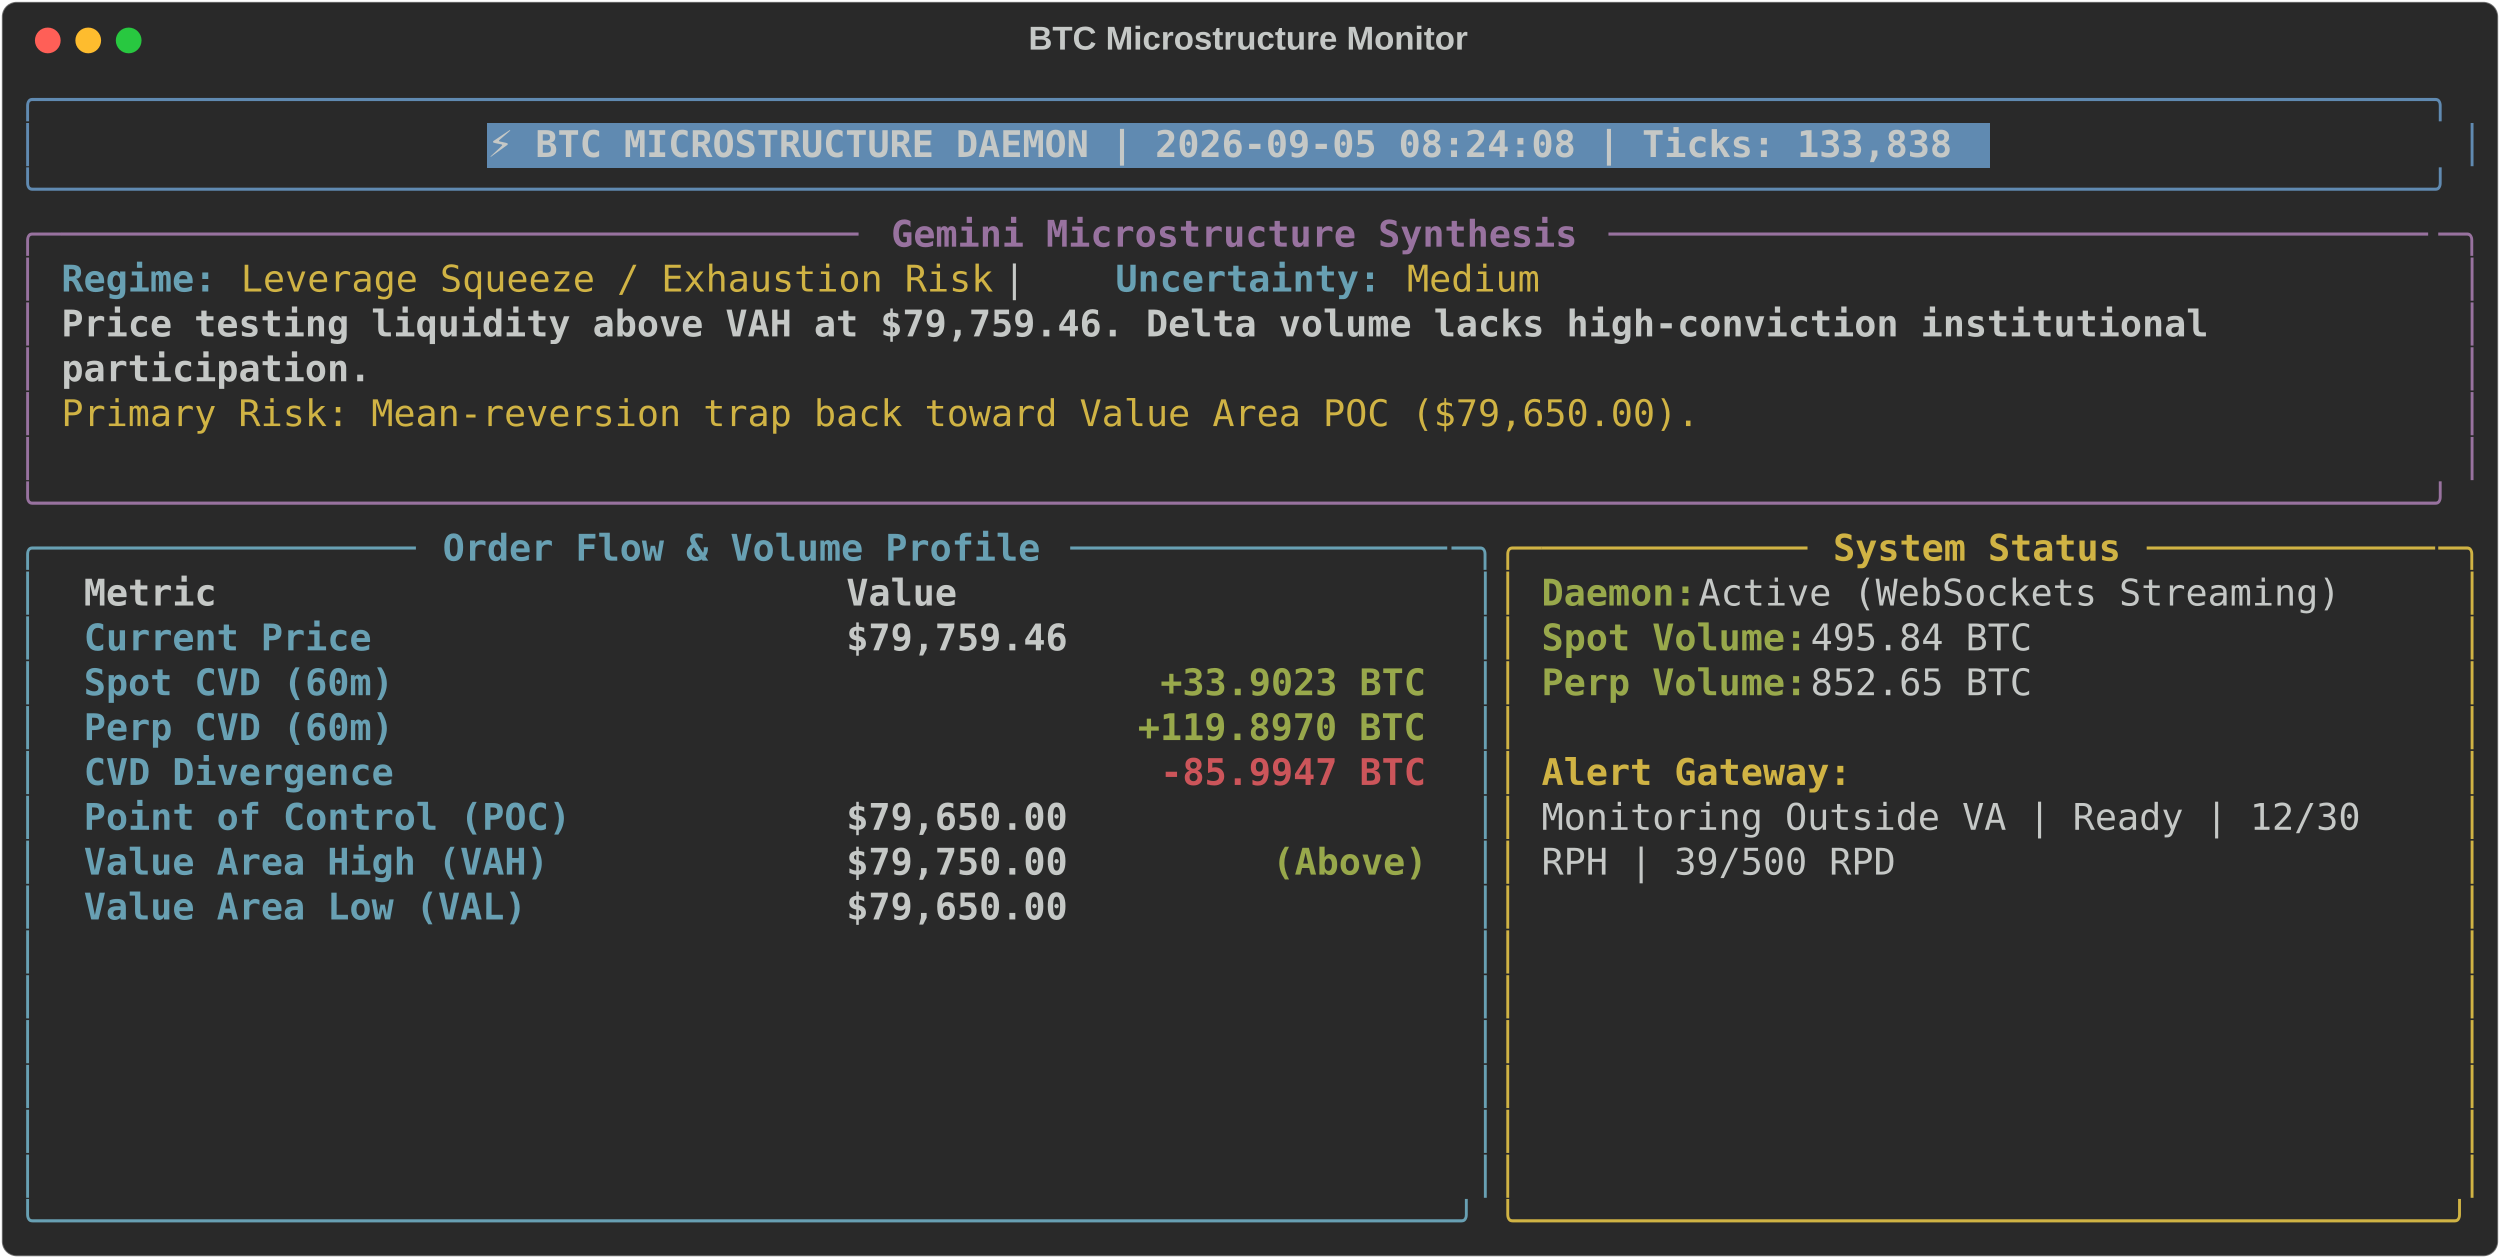
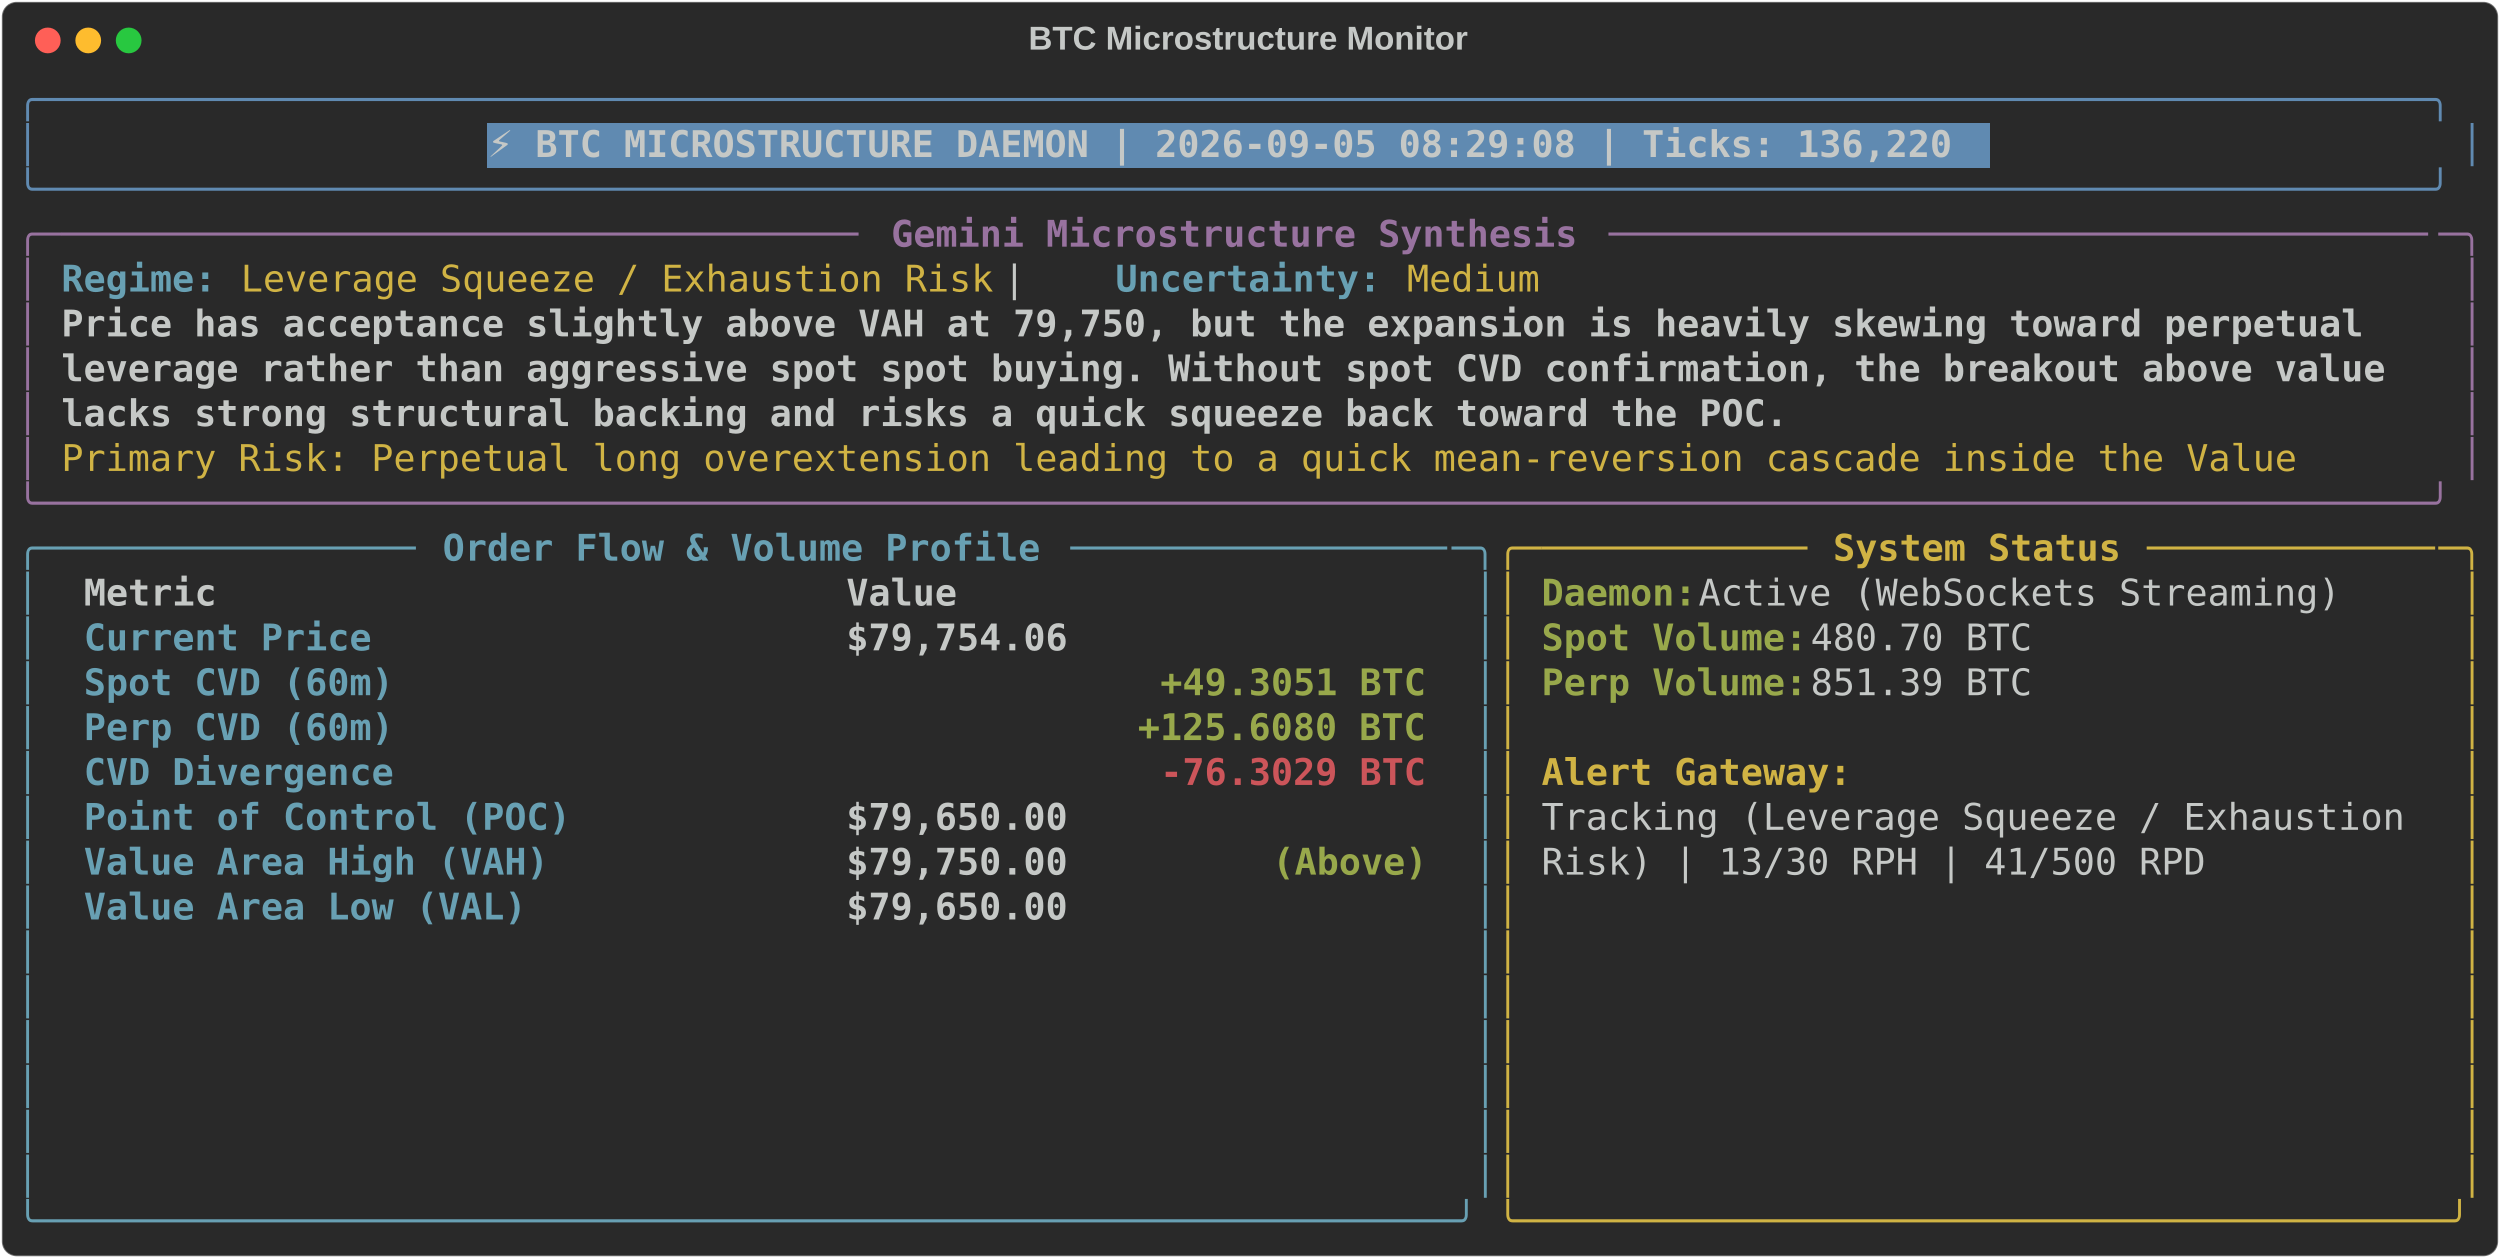
<svg xmlns="http://www.w3.org/2000/svg" class="rich-terminal" viewBox="0 0 1360 684.4">
  <style>

    @font-face {
        font-family: "Fira Code";
        src: local("FiraCode-Regular"),
                url("https://cdnjs.cloudflare.com/ajax/libs/firacode/6.2.0/woff2/FiraCode-Regular.woff2") format("woff2"),
                url("https://cdnjs.cloudflare.com/ajax/libs/firacode/6.2.0/woff/FiraCode-Regular.woff") format("woff");
        font-style: normal;
        font-weight: 400;
    }
    @font-face {
        font-family: "Fira Code";
        src: local("FiraCode-Bold"),
                url("https://cdnjs.cloudflare.com/ajax/libs/firacode/6.2.0/woff2/FiraCode-Bold.woff2") format("woff2"),
                url("https://cdnjs.cloudflare.com/ajax/libs/firacode/6.2.0/woff/FiraCode-Bold.woff") format("woff");
        font-style: bold;
        font-weight: 700;
    }

-     .terminal-914792132-matrix {
+     .terminal-3093882400-matrix {
        font-family: Fira Code, monospace;
        font-size: 20px;
        line-height: 24.4px;
        font-variant-east-asian: full-width;
    }

-     .terminal-914792132-title {
+     .terminal-3093882400-title {
        font-size: 18px;
        font-weight: bold;
        font-family: arial;
    }

-     .terminal-914792132-r1 { fill: #608ab1 }
- .terminal-914792132-r2 { fill: #c5c8c6 }
- .terminal-914792132-r3 { fill: #c5c8c6;font-weight: bold }
- .terminal-914792132-r4 { fill: #98729f }
- .terminal-914792132-r5 { fill: #98729f;font-weight: bold }
- .terminal-914792132-r6 { fill: #68a0b3;font-weight: bold }
- .terminal-914792132-r7 { fill: #d0b344 }
- .terminal-914792132-r8 { fill: #68a0b3 }
- .terminal-914792132-r9 { fill: #d0b344;font-weight: bold }
- .terminal-914792132-r10 { fill: #98a84b;font-weight: bold }
- .terminal-914792132-r11 { fill: #cc555a;font-weight: bold }
+     .terminal-3093882400-r1 { fill: #608ab1 }
+ .terminal-3093882400-r2 { fill: #c5c8c6 }
+ .terminal-3093882400-r3 { fill: #c5c8c6;font-weight: bold }
+ .terminal-3093882400-r4 { fill: #98729f }
+ .terminal-3093882400-r5 { fill: #98729f;font-weight: bold }
+ .terminal-3093882400-r6 { fill: #68a0b3;font-weight: bold }
+ .terminal-3093882400-r7 { fill: #d0b344 }
+ .terminal-3093882400-r8 { fill: #68a0b3 }
+ .terminal-3093882400-r9 { fill: #d0b344;font-weight: bold }
+ .terminal-3093882400-r10 { fill: #98a84b;font-weight: bold }
+ .terminal-3093882400-r11 { fill: #cc555a;font-weight: bold }
    </style>
  <defs>
-     <clipPath id="terminal-914792132-clip-terminal">
+     <clipPath id="terminal-3093882400-clip-terminal">
      <rect x="0" y="0" width="1341.0" height="633.4" />
    </clipPath>
-     <clipPath id="terminal-914792132-line-0">
+     <clipPath id="terminal-3093882400-line-0">
      <rect x="0" y="1.5" width="1342" height="24.65" />
    </clipPath>
-     <clipPath id="terminal-914792132-line-1">
+     <clipPath id="terminal-3093882400-line-1">
      <rect x="0" y="25.9" width="1342" height="24.65" />
    </clipPath>
-     <clipPath id="terminal-914792132-line-2">
+     <clipPath id="terminal-3093882400-line-2">
      <rect x="0" y="50.3" width="1342" height="24.65" />
    </clipPath>
-     <clipPath id="terminal-914792132-line-3">
+     <clipPath id="terminal-3093882400-line-3">
      <rect x="0" y="74.7" width="1342" height="24.65" />
    </clipPath>
-     <clipPath id="terminal-914792132-line-4">
+     <clipPath id="terminal-3093882400-line-4">
      <rect x="0" y="99.1" width="1342" height="24.65" />
    </clipPath>
-     <clipPath id="terminal-914792132-line-5">
+     <clipPath id="terminal-3093882400-line-5">
      <rect x="0" y="123.5" width="1342" height="24.65" />
    </clipPath>
-     <clipPath id="terminal-914792132-line-6">
+     <clipPath id="terminal-3093882400-line-6">
      <rect x="0" y="147.9" width="1342" height="24.65" />
    </clipPath>
-     <clipPath id="terminal-914792132-line-7">
+     <clipPath id="terminal-3093882400-line-7">
      <rect x="0" y="172.3" width="1342" height="24.65" />
    </clipPath>
-     <clipPath id="terminal-914792132-line-8">
+     <clipPath id="terminal-3093882400-line-8">
      <rect x="0" y="196.7" width="1342" height="24.65" />
    </clipPath>
-     <clipPath id="terminal-914792132-line-9">
+     <clipPath id="terminal-3093882400-line-9">
      <rect x="0" y="221.1" width="1342" height="24.65" />
    </clipPath>
-     <clipPath id="terminal-914792132-line-10">
+     <clipPath id="terminal-3093882400-line-10">
      <rect x="0" y="245.5" width="1342" height="24.65" />
    </clipPath>
-     <clipPath id="terminal-914792132-line-11">
+     <clipPath id="terminal-3093882400-line-11">
      <rect x="0" y="269.9" width="1342" height="24.65" />
    </clipPath>
-     <clipPath id="terminal-914792132-line-12">
+     <clipPath id="terminal-3093882400-line-12">
      <rect x="0" y="294.3" width="1342" height="24.65" />
    </clipPath>
-     <clipPath id="terminal-914792132-line-13">
+     <clipPath id="terminal-3093882400-line-13">
      <rect x="0" y="318.7" width="1342" height="24.65" />
    </clipPath>
-     <clipPath id="terminal-914792132-line-14">
+     <clipPath id="terminal-3093882400-line-14">
      <rect x="0" y="343.1" width="1342" height="24.65" />
    </clipPath>
-     <clipPath id="terminal-914792132-line-15">
+     <clipPath id="terminal-3093882400-line-15">
      <rect x="0" y="367.5" width="1342" height="24.65" />
    </clipPath>
-     <clipPath id="terminal-914792132-line-16">
+     <clipPath id="terminal-3093882400-line-16">
      <rect x="0" y="391.9" width="1342" height="24.65" />
    </clipPath>
-     <clipPath id="terminal-914792132-line-17">
+     <clipPath id="terminal-3093882400-line-17">
      <rect x="0" y="416.3" width="1342" height="24.65" />
    </clipPath>
-     <clipPath id="terminal-914792132-line-18">
+     <clipPath id="terminal-3093882400-line-18">
      <rect x="0" y="440.7" width="1342" height="24.65" />
    </clipPath>
-     <clipPath id="terminal-914792132-line-19">
+     <clipPath id="terminal-3093882400-line-19">
      <rect x="0" y="465.1" width="1342" height="24.65" />
    </clipPath>
-     <clipPath id="terminal-914792132-line-20">
+     <clipPath id="terminal-3093882400-line-20">
      <rect x="0" y="489.5" width="1342" height="24.65" />
    </clipPath>
-     <clipPath id="terminal-914792132-line-21">
+     <clipPath id="terminal-3093882400-line-21">
      <rect x="0" y="513.9" width="1342" height="24.65" />
    </clipPath>
-     <clipPath id="terminal-914792132-line-22">
+     <clipPath id="terminal-3093882400-line-22">
      <rect x="0" y="538.3" width="1342" height="24.65" />
    </clipPath>
-     <clipPath id="terminal-914792132-line-23">
+     <clipPath id="terminal-3093882400-line-23">
      <rect x="0" y="562.7" width="1342" height="24.65" />
    </clipPath>
-     <clipPath id="terminal-914792132-line-24">
+     <clipPath id="terminal-3093882400-line-24">
      <rect x="0" y="587.1" width="1342" height="24.65" />
    </clipPath>
  </defs>
  <rect fill="#292929" stroke="rgba(255,255,255,0.35)" stroke-width="1" x="1" y="1" width="1358" height="682.4" rx="8" />
-   <text class="terminal-914792132-title" fill="#c5c8c6" text-anchor="middle" x="679" y="27">BTC Microstructure Monitor</text>
+   <text class="terminal-3093882400-title" fill="#c5c8c6" text-anchor="middle" x="679" y="27">BTC Microstructure Monitor</text>
  <g transform="translate(26,22)">
    <circle cx="0" cy="0" r="7" fill="#ff5f57" />
    <circle cx="22" cy="0" r="7" fill="#febc2e" />
    <circle cx="44" cy="0" r="7" fill="#28c840" />
  </g>
-   <g transform="translate(9, 41)" clip-path="url(#terminal-914792132-clip-terminal)">
+   <g transform="translate(9, 41)" clip-path="url(#terminal-3093882400-clip-terminal)">
    <rect fill="#608ab1" x="256.2" y="25.9" width="817.4" height="24.65" shape-rendering="crispEdges" />
-     <g class="terminal-914792132-matrix">
-       <text class="terminal-914792132-r1" x="0" y="20" textLength="1342" clip-path="url(#terminal-914792132-line-0)">╭────────────────────────────────────────────────────────────────────────────────────────────────────────────╮</text>
-       <text class="terminal-914792132-r2" x="1342" y="20" textLength="12.2" clip-path="url(#terminal-914792132-line-0)">
- </text>
-       <text class="terminal-914792132-r1" x="0" y="44.4" textLength="12.2" clip-path="url(#terminal-914792132-line-1)">│</text>
-       <text class="terminal-914792132-r3" x="256.2" y="44.4" textLength="805.2" clip-path="url(#terminal-914792132-line-1)">⚡ BTC MICROSTRUCTURE DAEMON | 2026-09-05 08:24:08 | Ticks: 133,838</text>
-       <text class="terminal-914792132-r1" x="1329.8" y="44.4" textLength="12.2" clip-path="url(#terminal-914792132-line-1)">│</text>
-       <text class="terminal-914792132-r2" x="1342" y="44.4" textLength="12.2" clip-path="url(#terminal-914792132-line-1)">
- </text>
-       <text class="terminal-914792132-r1" x="0" y="68.8" textLength="1342" clip-path="url(#terminal-914792132-line-2)">╰────────────────────────────────────────────────────────────────────────────────────────────────────────────╯</text>
-       <text class="terminal-914792132-r2" x="1342" y="68.8" textLength="12.2" clip-path="url(#terminal-914792132-line-2)">
- </text>
-       <text class="terminal-914792132-r4" x="0" y="93.2" textLength="24.4" clip-path="url(#terminal-914792132-line-3)">╭─</text>
-       <text class="terminal-914792132-r4" x="24.4" y="93.2" textLength="439.2" clip-path="url(#terminal-914792132-line-3)">────────────────────────────────────</text>
-       <text class="terminal-914792132-r5" x="475.8" y="93.2" textLength="378.2" clip-path="url(#terminal-914792132-line-3)">Gemini Microstructure Synthesis</text>
-       <text class="terminal-914792132-r4" x="866.2" y="93.2" textLength="451.4" clip-path="url(#terminal-914792132-line-3)">─────────────────────────────────────</text>
-       <text class="terminal-914792132-r4" x="1317.6" y="93.2" textLength="24.4" clip-path="url(#terminal-914792132-line-3)">─╮</text>
-       <text class="terminal-914792132-r2" x="1342" y="93.2" textLength="12.2" clip-path="url(#terminal-914792132-line-3)">
- </text>
-       <text class="terminal-914792132-r4" x="0" y="117.6" textLength="12.2" clip-path="url(#terminal-914792132-line-4)">│</text>
-       <text class="terminal-914792132-r6" x="24.4" y="117.6" textLength="85.4" clip-path="url(#terminal-914792132-line-4)">Regime:</text>
-       <text class="terminal-914792132-r7" x="122" y="117.6" textLength="414.8" clip-path="url(#terminal-914792132-line-4)">Leverage Squeeze / Exhaustion Risk</text>
-       <text class="terminal-914792132-r2" x="536.8" y="117.6" textLength="61" clip-path="url(#terminal-914792132-line-4)">  |  </text>
-       <text class="terminal-914792132-r6" x="597.8" y="117.6" textLength="146.4" clip-path="url(#terminal-914792132-line-4)">Uncertainty:</text>
-       <text class="terminal-914792132-r7" x="756.4" y="117.6" textLength="73.2" clip-path="url(#terminal-914792132-line-4)">Medium</text>
-       <text class="terminal-914792132-r4" x="1329.8" y="117.6" textLength="12.2" clip-path="url(#terminal-914792132-line-4)">│</text>
-       <text class="terminal-914792132-r2" x="1342" y="117.6" textLength="12.2" clip-path="url(#terminal-914792132-line-4)">
- </text>
-       <text class="terminal-914792132-r4" x="0" y="142" textLength="12.2" clip-path="url(#terminal-914792132-line-5)">│</text>
-       <text class="terminal-914792132-r3" x="24.4" y="142" textLength="1195.6" clip-path="url(#terminal-914792132-line-5)">Price testing liquidity above VAH at $79,759.46. Delta volume lacks high-conviction institutional </text>
-       <text class="terminal-914792132-r4" x="1329.8" y="142" textLength="12.2" clip-path="url(#terminal-914792132-line-5)">│</text>
-       <text class="terminal-914792132-r2" x="1342" y="142" textLength="12.2" clip-path="url(#terminal-914792132-line-5)">
- </text>
-       <text class="terminal-914792132-r4" x="0" y="166.4" textLength="12.2" clip-path="url(#terminal-914792132-line-6)">│</text>
-       <text class="terminal-914792132-r3" x="24.4" y="166.4" textLength="170.8" clip-path="url(#terminal-914792132-line-6)">participation.</text>
-       <text class="terminal-914792132-r4" x="1329.8" y="166.4" textLength="12.2" clip-path="url(#terminal-914792132-line-6)">│</text>
-       <text class="terminal-914792132-r2" x="1342" y="166.4" textLength="12.2" clip-path="url(#terminal-914792132-line-6)">
- </text>
-       <text class="terminal-914792132-r4" x="0" y="190.8" textLength="12.2" clip-path="url(#terminal-914792132-line-7)">│</text>
-       <text class="terminal-914792132-r7" x="24.4" y="190.8" textLength="902.8" clip-path="url(#terminal-914792132-line-7)">Primary Risk: Mean-reversion trap back toward Value Area POC ($79,650.00).</text>
-       <text class="terminal-914792132-r4" x="1329.8" y="190.8" textLength="12.2" clip-path="url(#terminal-914792132-line-7)">│</text>
-       <text class="terminal-914792132-r2" x="1342" y="190.8" textLength="12.2" clip-path="url(#terminal-914792132-line-7)">
- </text>
-       <text class="terminal-914792132-r4" x="0" y="215.2" textLength="12.2" clip-path="url(#terminal-914792132-line-8)">│</text>
-       <text class="terminal-914792132-r4" x="1329.8" y="215.2" textLength="12.2" clip-path="url(#terminal-914792132-line-8)">│</text>
-       <text class="terminal-914792132-r2" x="1342" y="215.2" textLength="12.2" clip-path="url(#terminal-914792132-line-8)">
- </text>
-       <text class="terminal-914792132-r4" x="0" y="239.6" textLength="1342" clip-path="url(#terminal-914792132-line-9)">╰────────────────────────────────────────────────────────────────────────────────────────────────────────────╯</text>
-       <text class="terminal-914792132-r2" x="1342" y="239.6" textLength="12.2" clip-path="url(#terminal-914792132-line-9)">
- </text>
-       <text class="terminal-914792132-r8" x="0" y="264" textLength="24.4" clip-path="url(#terminal-914792132-line-10)">╭─</text>
-       <text class="terminal-914792132-r8" x="24.4" y="264" textLength="195.2" clip-path="url(#terminal-914792132-line-10)">────────────────</text>
-       <text class="terminal-914792132-r6" x="231.8" y="264" textLength="329.4" clip-path="url(#terminal-914792132-line-10)">Order Flow &amp; Volume Profile</text>
-       <text class="terminal-914792132-r8" x="573.4" y="264" textLength="207.4" clip-path="url(#terminal-914792132-line-10)">─────────────────</text>
-       <text class="terminal-914792132-r8" x="780.8" y="264" textLength="24.4" clip-path="url(#terminal-914792132-line-10)">─╮</text>
-       <text class="terminal-914792132-r7" x="805.2" y="264" textLength="24.4" clip-path="url(#terminal-914792132-line-10)">╭─</text>
-       <text class="terminal-914792132-r7" x="829.6" y="264" textLength="146.4" clip-path="url(#terminal-914792132-line-10)">────────────</text>
-       <text class="terminal-914792132-r9" x="988.2" y="264" textLength="158.6" clip-path="url(#terminal-914792132-line-10)">System Status</text>
-       <text class="terminal-914792132-r7" x="1159" y="264" textLength="158.6" clip-path="url(#terminal-914792132-line-10)">─────────────</text>
-       <text class="terminal-914792132-r7" x="1317.6" y="264" textLength="24.4" clip-path="url(#terminal-914792132-line-10)">─╮</text>
-       <text class="terminal-914792132-r2" x="1342" y="264" textLength="12.2" clip-path="url(#terminal-914792132-line-10)">
- </text>
-       <text class="terminal-914792132-r8" x="0" y="288.4" textLength="12.2" clip-path="url(#terminal-914792132-line-11)">│</text>
-       <text class="terminal-914792132-r3" x="36.6" y="288.4" textLength="390.4" clip-path="url(#terminal-914792132-line-11)">Metric                          </text>
-       <text class="terminal-914792132-r3" x="451.4" y="288.4" textLength="317.2" clip-path="url(#terminal-914792132-line-11)">                     Value</text>
-       <text class="terminal-914792132-r8" x="793" y="288.4" textLength="12.2" clip-path="url(#terminal-914792132-line-11)">│</text>
-       <text class="terminal-914792132-r7" x="805.2" y="288.4" textLength="12.2" clip-path="url(#terminal-914792132-line-11)">│</text>
-       <text class="terminal-914792132-r10" x="829.6" y="288.4" textLength="85.4" clip-path="url(#terminal-914792132-line-11)">Daemon:</text>
-       <text class="terminal-914792132-r2" x="915" y="288.4" textLength="366" clip-path="url(#terminal-914792132-line-11)"> Active (WebSockets Streaming)</text>
-       <text class="terminal-914792132-r7" x="1329.8" y="288.4" textLength="12.2" clip-path="url(#terminal-914792132-line-11)">│</text>
-       <text class="terminal-914792132-r2" x="1342" y="288.4" textLength="12.2" clip-path="url(#terminal-914792132-line-11)">
- </text>
-       <text class="terminal-914792132-r8" x="0" y="312.8" textLength="12.2" clip-path="url(#terminal-914792132-line-12)">│</text>
-       <text class="terminal-914792132-r6" x="36.6" y="312.8" textLength="390.4" clip-path="url(#terminal-914792132-line-12)">Current Price                   </text>
-       <text class="terminal-914792132-r3" x="451.4" y="312.8" textLength="317.2" clip-path="url(#terminal-914792132-line-12)">                $79,759.46</text>
-       <text class="terminal-914792132-r8" x="793" y="312.8" textLength="12.2" clip-path="url(#terminal-914792132-line-12)">│</text>
-       <text class="terminal-914792132-r7" x="805.2" y="312.8" textLength="12.2" clip-path="url(#terminal-914792132-line-12)">│</text>
-       <text class="terminal-914792132-r10" x="829.6" y="312.8" textLength="146.4" clip-path="url(#terminal-914792132-line-12)">Spot Volume:</text>
-       <text class="terminal-914792132-r2" x="976" y="312.8" textLength="134.2" clip-path="url(#terminal-914792132-line-12)"> 495.84 BTC</text>
-       <text class="terminal-914792132-r7" x="1329.8" y="312.8" textLength="12.2" clip-path="url(#terminal-914792132-line-12)">│</text>
-       <text class="terminal-914792132-r2" x="1342" y="312.8" textLength="12.2" clip-path="url(#terminal-914792132-line-12)">
- </text>
-       <text class="terminal-914792132-r8" x="0" y="337.2" textLength="12.2" clip-path="url(#terminal-914792132-line-13)">│</text>
-       <text class="terminal-914792132-r6" x="36.6" y="337.2" textLength="390.4" clip-path="url(#terminal-914792132-line-13)">Spot CVD (60m)                  </text>
-       <text class="terminal-914792132-r10" x="622.2" y="337.2" textLength="146.4" clip-path="url(#terminal-914792132-line-13)">+33.9023 BTC</text>
-       <text class="terminal-914792132-r8" x="793" y="337.2" textLength="12.2" clip-path="url(#terminal-914792132-line-13)">│</text>
-       <text class="terminal-914792132-r7" x="805.2" y="337.2" textLength="12.2" clip-path="url(#terminal-914792132-line-13)">│</text>
-       <text class="terminal-914792132-r10" x="829.6" y="337.2" textLength="146.4" clip-path="url(#terminal-914792132-line-13)">Perp Volume:</text>
-       <text class="terminal-914792132-r2" x="976" y="337.2" textLength="134.2" clip-path="url(#terminal-914792132-line-13)"> 852.65 BTC</text>
-       <text class="terminal-914792132-r7" x="1329.8" y="337.2" textLength="12.2" clip-path="url(#terminal-914792132-line-13)">│</text>
-       <text class="terminal-914792132-r2" x="1342" y="337.2" textLength="12.2" clip-path="url(#terminal-914792132-line-13)">
- </text>
-       <text class="terminal-914792132-r8" x="0" y="361.6" textLength="12.2" clip-path="url(#terminal-914792132-line-14)">│</text>
-       <text class="terminal-914792132-r6" x="36.6" y="361.6" textLength="390.4" clip-path="url(#terminal-914792132-line-14)">Perp CVD (60m)                  </text>
-       <text class="terminal-914792132-r10" x="610" y="361.6" textLength="158.6" clip-path="url(#terminal-914792132-line-14)">+119.8970 BTC</text>
-       <text class="terminal-914792132-r8" x="793" y="361.6" textLength="12.2" clip-path="url(#terminal-914792132-line-14)">│</text>
-       <text class="terminal-914792132-r7" x="805.2" y="361.6" textLength="12.2" clip-path="url(#terminal-914792132-line-14)">│</text>
-       <text class="terminal-914792132-r7" x="1329.8" y="361.6" textLength="12.2" clip-path="url(#terminal-914792132-line-14)">│</text>
-       <text class="terminal-914792132-r2" x="1342" y="361.6" textLength="12.2" clip-path="url(#terminal-914792132-line-14)">
- </text>
-       <text class="terminal-914792132-r8" x="0" y="386" textLength="12.2" clip-path="url(#terminal-914792132-line-15)">│</text>
-       <text class="terminal-914792132-r6" x="36.6" y="386" textLength="390.4" clip-path="url(#terminal-914792132-line-15)">CVD Divergence                  </text>
-       <text class="terminal-914792132-r11" x="622.2" y="386" textLength="146.4" clip-path="url(#terminal-914792132-line-15)">-85.9947 BTC</text>
-       <text class="terminal-914792132-r8" x="793" y="386" textLength="12.2" clip-path="url(#terminal-914792132-line-15)">│</text>
-       <text class="terminal-914792132-r7" x="805.2" y="386" textLength="12.2" clip-path="url(#terminal-914792132-line-15)">│</text>
-       <text class="terminal-914792132-r9" x="829.6" y="386" textLength="170.8" clip-path="url(#terminal-914792132-line-15)">Alert Gateway:</text>
-       <text class="terminal-914792132-r7" x="1329.8" y="386" textLength="12.2" clip-path="url(#terminal-914792132-line-15)">│</text>
-       <text class="terminal-914792132-r2" x="1342" y="386" textLength="12.2" clip-path="url(#terminal-914792132-line-15)">
- </text>
-       <text class="terminal-914792132-r8" x="0" y="410.4" textLength="12.2" clip-path="url(#terminal-914792132-line-16)">│</text>
-       <text class="terminal-914792132-r6" x="36.6" y="410.4" textLength="390.4" clip-path="url(#terminal-914792132-line-16)">Point of Control (POC)          </text>
-       <text class="terminal-914792132-r3" x="451.4" y="410.4" textLength="317.2" clip-path="url(#terminal-914792132-line-16)">                $79,650.00</text>
-       <text class="terminal-914792132-r8" x="793" y="410.4" textLength="12.2" clip-path="url(#terminal-914792132-line-16)">│</text>
-       <text class="terminal-914792132-r7" x="805.2" y="410.4" textLength="12.2" clip-path="url(#terminal-914792132-line-16)">│</text>
-       <text class="terminal-914792132-r2" x="829.6" y="410.4" textLength="463.6" clip-path="url(#terminal-914792132-line-16)">Monitoring Outside VA | Ready | 12/30 </text>
-       <text class="terminal-914792132-r7" x="1329.8" y="410.4" textLength="12.2" clip-path="url(#terminal-914792132-line-16)">│</text>
-       <text class="terminal-914792132-r2" x="1342" y="410.4" textLength="12.2" clip-path="url(#terminal-914792132-line-16)">
- </text>
-       <text class="terminal-914792132-r8" x="0" y="434.8" textLength="12.2" clip-path="url(#terminal-914792132-line-17)">│</text>
-       <text class="terminal-914792132-r6" x="36.6" y="434.8" textLength="390.4" clip-path="url(#terminal-914792132-line-17)">Value Area High (VAH)           </text>
-       <text class="terminal-914792132-r3" x="451.4" y="434.8" textLength="231.8" clip-path="url(#terminal-914792132-line-17)">        $79,750.00 </text>
-       <text class="terminal-914792132-r10" x="683.2" y="434.8" textLength="85.4" clip-path="url(#terminal-914792132-line-17)">(Above)</text>
-       <text class="terminal-914792132-r8" x="793" y="434.8" textLength="12.2" clip-path="url(#terminal-914792132-line-17)">│</text>
-       <text class="terminal-914792132-r7" x="805.2" y="434.8" textLength="12.2" clip-path="url(#terminal-914792132-line-17)">│</text>
-       <text class="terminal-914792132-r2" x="829.6" y="434.8" textLength="195.2" clip-path="url(#terminal-914792132-line-17)">RPH | 39/500 RPD</text>
-       <text class="terminal-914792132-r7" x="1329.8" y="434.8" textLength="12.2" clip-path="url(#terminal-914792132-line-17)">│</text>
-       <text class="terminal-914792132-r2" x="1342" y="434.8" textLength="12.2" clip-path="url(#terminal-914792132-line-17)">
- </text>
-       <text class="terminal-914792132-r8" x="0" y="459.2" textLength="12.2" clip-path="url(#terminal-914792132-line-18)">│</text>
-       <text class="terminal-914792132-r6" x="36.6" y="459.2" textLength="390.4" clip-path="url(#terminal-914792132-line-18)">Value Area Low (VAL)            </text>
-       <text class="terminal-914792132-r3" x="451.4" y="459.2" textLength="317.2" clip-path="url(#terminal-914792132-line-18)">                $79,650.00</text>
-       <text class="terminal-914792132-r8" x="793" y="459.2" textLength="12.2" clip-path="url(#terminal-914792132-line-18)">│</text>
-       <text class="terminal-914792132-r7" x="805.2" y="459.2" textLength="12.2" clip-path="url(#terminal-914792132-line-18)">│</text>
-       <text class="terminal-914792132-r7" x="1329.8" y="459.2" textLength="12.2" clip-path="url(#terminal-914792132-line-18)">│</text>
-       <text class="terminal-914792132-r2" x="1342" y="459.2" textLength="12.2" clip-path="url(#terminal-914792132-line-18)">
- </text>
-       <text class="terminal-914792132-r8" x="0" y="483.6" textLength="12.2" clip-path="url(#terminal-914792132-line-19)">│</text>
-       <text class="terminal-914792132-r8" x="793" y="483.6" textLength="12.2" clip-path="url(#terminal-914792132-line-19)">│</text>
-       <text class="terminal-914792132-r7" x="805.2" y="483.6" textLength="12.2" clip-path="url(#terminal-914792132-line-19)">│</text>
-       <text class="terminal-914792132-r7" x="1329.8" y="483.6" textLength="12.2" clip-path="url(#terminal-914792132-line-19)">│</text>
-       <text class="terminal-914792132-r2" x="1342" y="483.6" textLength="12.2" clip-path="url(#terminal-914792132-line-19)">
- </text>
-       <text class="terminal-914792132-r8" x="0" y="508" textLength="12.2" clip-path="url(#terminal-914792132-line-20)">│</text>
-       <text class="terminal-914792132-r8" x="793" y="508" textLength="12.2" clip-path="url(#terminal-914792132-line-20)">│</text>
-       <text class="terminal-914792132-r7" x="805.2" y="508" textLength="12.2" clip-path="url(#terminal-914792132-line-20)">│</text>
-       <text class="terminal-914792132-r7" x="1329.8" y="508" textLength="12.2" clip-path="url(#terminal-914792132-line-20)">│</text>
-       <text class="terminal-914792132-r2" x="1342" y="508" textLength="12.2" clip-path="url(#terminal-914792132-line-20)">
- </text>
-       <text class="terminal-914792132-r8" x="0" y="532.4" textLength="12.2" clip-path="url(#terminal-914792132-line-21)">│</text>
-       <text class="terminal-914792132-r8" x="793" y="532.4" textLength="12.2" clip-path="url(#terminal-914792132-line-21)">│</text>
-       <text class="terminal-914792132-r7" x="805.2" y="532.4" textLength="12.2" clip-path="url(#terminal-914792132-line-21)">│</text>
-       <text class="terminal-914792132-r7" x="1329.8" y="532.4" textLength="12.2" clip-path="url(#terminal-914792132-line-21)">│</text>
-       <text class="terminal-914792132-r2" x="1342" y="532.4" textLength="12.2" clip-path="url(#terminal-914792132-line-21)">
- </text>
-       <text class="terminal-914792132-r8" x="0" y="556.8" textLength="12.2" clip-path="url(#terminal-914792132-line-22)">│</text>
-       <text class="terminal-914792132-r8" x="793" y="556.8" textLength="12.2" clip-path="url(#terminal-914792132-line-22)">│</text>
-       <text class="terminal-914792132-r7" x="805.2" y="556.8" textLength="12.2" clip-path="url(#terminal-914792132-line-22)">│</text>
-       <text class="terminal-914792132-r7" x="1329.8" y="556.8" textLength="12.2" clip-path="url(#terminal-914792132-line-22)">│</text>
-       <text class="terminal-914792132-r2" x="1342" y="556.8" textLength="12.2" clip-path="url(#terminal-914792132-line-22)">
- </text>
-       <text class="terminal-914792132-r8" x="0" y="581.2" textLength="12.2" clip-path="url(#terminal-914792132-line-23)">│</text>
-       <text class="terminal-914792132-r8" x="793" y="581.2" textLength="12.2" clip-path="url(#terminal-914792132-line-23)">│</text>
-       <text class="terminal-914792132-r7" x="805.2" y="581.2" textLength="12.2" clip-path="url(#terminal-914792132-line-23)">│</text>
-       <text class="terminal-914792132-r7" x="1329.8" y="581.2" textLength="12.2" clip-path="url(#terminal-914792132-line-23)">│</text>
-       <text class="terminal-914792132-r2" x="1342" y="581.2" textLength="12.2" clip-path="url(#terminal-914792132-line-23)">
- </text>
-       <text class="terminal-914792132-r8" x="0" y="605.6" textLength="12.2" clip-path="url(#terminal-914792132-line-24)">│</text>
-       <text class="terminal-914792132-r8" x="793" y="605.6" textLength="12.2" clip-path="url(#terminal-914792132-line-24)">│</text>
-       <text class="terminal-914792132-r7" x="805.2" y="605.6" textLength="12.2" clip-path="url(#terminal-914792132-line-24)">│</text>
-       <text class="terminal-914792132-r7" x="1329.8" y="605.6" textLength="12.2" clip-path="url(#terminal-914792132-line-24)">│</text>
-       <text class="terminal-914792132-r2" x="1342" y="605.6" textLength="12.2" clip-path="url(#terminal-914792132-line-24)">
- </text>
-       <text class="terminal-914792132-r8" x="0" y="630" textLength="805.2" clip-path="url(#terminal-914792132-line-25)">╰────────────────────────────────────────────────────────────────╯</text>
-       <text class="terminal-914792132-r7" x="805.2" y="630" textLength="536.8" clip-path="url(#terminal-914792132-line-25)">╰──────────────────────────────────────────╯</text>
-       <text class="terminal-914792132-r2" x="1342" y="630" textLength="12.2" clip-path="url(#terminal-914792132-line-25)">
+     <g class="terminal-3093882400-matrix">
+       <text class="terminal-3093882400-r1" x="0" y="20" textLength="1342" clip-path="url(#terminal-3093882400-line-0)">╭────────────────────────────────────────────────────────────────────────────────────────────────────────────╮</text>
+       <text class="terminal-3093882400-r2" x="1342" y="20" textLength="12.2" clip-path="url(#terminal-3093882400-line-0)">
+ </text>
+       <text class="terminal-3093882400-r1" x="0" y="44.4" textLength="12.2" clip-path="url(#terminal-3093882400-line-1)">│</text>
+       <text class="terminal-3093882400-r3" x="256.2" y="44.4" textLength="805.2" clip-path="url(#terminal-3093882400-line-1)">⚡ BTC MICROSTRUCTURE DAEMON | 2026-09-05 08:29:08 | Ticks: 136,220</text>
+       <text class="terminal-3093882400-r1" x="1329.8" y="44.4" textLength="12.2" clip-path="url(#terminal-3093882400-line-1)">│</text>
+       <text class="terminal-3093882400-r2" x="1342" y="44.4" textLength="12.2" clip-path="url(#terminal-3093882400-line-1)">
+ </text>
+       <text class="terminal-3093882400-r1" x="0" y="68.8" textLength="1342" clip-path="url(#terminal-3093882400-line-2)">╰────────────────────────────────────────────────────────────────────────────────────────────────────────────╯</text>
+       <text class="terminal-3093882400-r2" x="1342" y="68.8" textLength="12.2" clip-path="url(#terminal-3093882400-line-2)">
+ </text>
+       <text class="terminal-3093882400-r4" x="0" y="93.2" textLength="24.4" clip-path="url(#terminal-3093882400-line-3)">╭─</text>
+       <text class="terminal-3093882400-r4" x="24.4" y="93.2" textLength="439.2" clip-path="url(#terminal-3093882400-line-3)">────────────────────────────────────</text>
+       <text class="terminal-3093882400-r5" x="475.8" y="93.2" textLength="378.2" clip-path="url(#terminal-3093882400-line-3)">Gemini Microstructure Synthesis</text>
+       <text class="terminal-3093882400-r4" x="866.2" y="93.2" textLength="451.4" clip-path="url(#terminal-3093882400-line-3)">─────────────────────────────────────</text>
+       <text class="terminal-3093882400-r4" x="1317.6" y="93.2" textLength="24.4" clip-path="url(#terminal-3093882400-line-3)">─╮</text>
+       <text class="terminal-3093882400-r2" x="1342" y="93.2" textLength="12.2" clip-path="url(#terminal-3093882400-line-3)">
+ </text>
+       <text class="terminal-3093882400-r4" x="0" y="117.6" textLength="12.2" clip-path="url(#terminal-3093882400-line-4)">│</text>
+       <text class="terminal-3093882400-r6" x="24.4" y="117.6" textLength="85.4" clip-path="url(#terminal-3093882400-line-4)">Regime:</text>
+       <text class="terminal-3093882400-r7" x="122" y="117.6" textLength="414.8" clip-path="url(#terminal-3093882400-line-4)">Leverage Squeeze / Exhaustion Risk</text>
+       <text class="terminal-3093882400-r2" x="536.8" y="117.6" textLength="61" clip-path="url(#terminal-3093882400-line-4)">  |  </text>
+       <text class="terminal-3093882400-r6" x="597.8" y="117.6" textLength="146.4" clip-path="url(#terminal-3093882400-line-4)">Uncertainty:</text>
+       <text class="terminal-3093882400-r7" x="756.4" y="117.6" textLength="73.2" clip-path="url(#terminal-3093882400-line-4)">Medium</text>
+       <text class="terminal-3093882400-r4" x="1329.8" y="117.6" textLength="12.2" clip-path="url(#terminal-3093882400-line-4)">│</text>
+       <text class="terminal-3093882400-r2" x="1342" y="117.6" textLength="12.2" clip-path="url(#terminal-3093882400-line-4)">
+ </text>
+       <text class="terminal-3093882400-r4" x="0" y="142" textLength="12.2" clip-path="url(#terminal-3093882400-line-5)">│</text>
+       <text class="terminal-3093882400-r3" x="24.4" y="142" textLength="1281" clip-path="url(#terminal-3093882400-line-5)">Price has acceptance slightly above VAH at 79,750, but the expansion is heavily skewing toward perpetual </text>
+       <text class="terminal-3093882400-r4" x="1329.8" y="142" textLength="12.2" clip-path="url(#terminal-3093882400-line-5)">│</text>
+       <text class="terminal-3093882400-r2" x="1342" y="142" textLength="12.2" clip-path="url(#terminal-3093882400-line-5)">
+ </text>
+       <text class="terminal-3093882400-r4" x="0" y="166.4" textLength="12.2" clip-path="url(#terminal-3093882400-line-6)">│</text>
+       <text class="terminal-3093882400-r3" x="24.4" y="166.4" textLength="1293.2" clip-path="url(#terminal-3093882400-line-6)">leverage rather than aggressive spot spot buying. Without spot CVD confirmation, the breakout above value </text>
+       <text class="terminal-3093882400-r4" x="1329.8" y="166.4" textLength="12.2" clip-path="url(#terminal-3093882400-line-6)">│</text>
+       <text class="terminal-3093882400-r2" x="1342" y="166.4" textLength="12.2" clip-path="url(#terminal-3093882400-line-6)">
+ </text>
+       <text class="terminal-3093882400-r4" x="0" y="190.8" textLength="12.2" clip-path="url(#terminal-3093882400-line-7)">│</text>
+       <text class="terminal-3093882400-r3" x="24.4" y="190.8" textLength="951.6" clip-path="url(#terminal-3093882400-line-7)">lacks strong structural backing and risks a quick squeeze back toward the POC.</text>
+       <text class="terminal-3093882400-r4" x="1329.8" y="190.8" textLength="12.2" clip-path="url(#terminal-3093882400-line-7)">│</text>
+       <text class="terminal-3093882400-r2" x="1342" y="190.8" textLength="12.2" clip-path="url(#terminal-3093882400-line-7)">
+ </text>
+       <text class="terminal-3093882400-r4" x="0" y="215.2" textLength="12.2" clip-path="url(#terminal-3093882400-line-8)">│</text>
+       <text class="terminal-3093882400-r7" x="24.4" y="215.2" textLength="1244.4" clip-path="url(#terminal-3093882400-line-8)">Primary Risk: Perpetual long overextension leading to a quick mean-reversion cascade inside the Value </text>
+       <text class="terminal-3093882400-r4" x="1329.8" y="215.2" textLength="12.2" clip-path="url(#terminal-3093882400-line-8)">│</text>
+       <text class="terminal-3093882400-r2" x="1342" y="215.2" textLength="12.2" clip-path="url(#terminal-3093882400-line-8)">
+ </text>
+       <text class="terminal-3093882400-r4" x="0" y="239.6" textLength="1342" clip-path="url(#terminal-3093882400-line-9)">╰────────────────────────────────────────────────────────────────────────────────────────────────────────────╯</text>
+       <text class="terminal-3093882400-r2" x="1342" y="239.6" textLength="12.2" clip-path="url(#terminal-3093882400-line-9)">
+ </text>
+       <text class="terminal-3093882400-r8" x="0" y="264" textLength="24.4" clip-path="url(#terminal-3093882400-line-10)">╭─</text>
+       <text class="terminal-3093882400-r8" x="24.4" y="264" textLength="195.2" clip-path="url(#terminal-3093882400-line-10)">────────────────</text>
+       <text class="terminal-3093882400-r6" x="231.8" y="264" textLength="329.4" clip-path="url(#terminal-3093882400-line-10)">Order Flow &amp; Volume Profile</text>
+       <text class="terminal-3093882400-r8" x="573.4" y="264" textLength="207.4" clip-path="url(#terminal-3093882400-line-10)">─────────────────</text>
+       <text class="terminal-3093882400-r8" x="780.8" y="264" textLength="24.4" clip-path="url(#terminal-3093882400-line-10)">─╮</text>
+       <text class="terminal-3093882400-r7" x="805.2" y="264" textLength="24.4" clip-path="url(#terminal-3093882400-line-10)">╭─</text>
+       <text class="terminal-3093882400-r7" x="829.6" y="264" textLength="146.4" clip-path="url(#terminal-3093882400-line-10)">────────────</text>
+       <text class="terminal-3093882400-r9" x="988.2" y="264" textLength="158.6" clip-path="url(#terminal-3093882400-line-10)">System Status</text>
+       <text class="terminal-3093882400-r7" x="1159" y="264" textLength="158.6" clip-path="url(#terminal-3093882400-line-10)">─────────────</text>
+       <text class="terminal-3093882400-r7" x="1317.6" y="264" textLength="24.4" clip-path="url(#terminal-3093882400-line-10)">─╮</text>
+       <text class="terminal-3093882400-r2" x="1342" y="264" textLength="12.2" clip-path="url(#terminal-3093882400-line-10)">
+ </text>
+       <text class="terminal-3093882400-r8" x="0" y="288.4" textLength="12.2" clip-path="url(#terminal-3093882400-line-11)">│</text>
+       <text class="terminal-3093882400-r3" x="36.6" y="288.4" textLength="390.4" clip-path="url(#terminal-3093882400-line-11)">Metric                          </text>
+       <text class="terminal-3093882400-r3" x="451.4" y="288.4" textLength="317.2" clip-path="url(#terminal-3093882400-line-11)">                     Value</text>
+       <text class="terminal-3093882400-r8" x="793" y="288.4" textLength="12.2" clip-path="url(#terminal-3093882400-line-11)">│</text>
+       <text class="terminal-3093882400-r7" x="805.2" y="288.4" textLength="12.2" clip-path="url(#terminal-3093882400-line-11)">│</text>
+       <text class="terminal-3093882400-r10" x="829.6" y="288.4" textLength="85.4" clip-path="url(#terminal-3093882400-line-11)">Daemon:</text>
+       <text class="terminal-3093882400-r2" x="915" y="288.4" textLength="366" clip-path="url(#terminal-3093882400-line-11)"> Active (WebSockets Streaming)</text>
+       <text class="terminal-3093882400-r7" x="1329.8" y="288.4" textLength="12.2" clip-path="url(#terminal-3093882400-line-11)">│</text>
+       <text class="terminal-3093882400-r2" x="1342" y="288.4" textLength="12.2" clip-path="url(#terminal-3093882400-line-11)">
+ </text>
+       <text class="terminal-3093882400-r8" x="0" y="312.8" textLength="12.2" clip-path="url(#terminal-3093882400-line-12)">│</text>
+       <text class="terminal-3093882400-r6" x="36.6" y="312.8" textLength="390.4" clip-path="url(#terminal-3093882400-line-12)">Current Price                   </text>
+       <text class="terminal-3093882400-r3" x="451.4" y="312.8" textLength="317.2" clip-path="url(#terminal-3093882400-line-12)">                $79,754.06</text>
+       <text class="terminal-3093882400-r8" x="793" y="312.8" textLength="12.2" clip-path="url(#terminal-3093882400-line-12)">│</text>
+       <text class="terminal-3093882400-r7" x="805.2" y="312.8" textLength="12.2" clip-path="url(#terminal-3093882400-line-12)">│</text>
+       <text class="terminal-3093882400-r10" x="829.6" y="312.8" textLength="146.4" clip-path="url(#terminal-3093882400-line-12)">Spot Volume:</text>
+       <text class="terminal-3093882400-r2" x="976" y="312.8" textLength="134.2" clip-path="url(#terminal-3093882400-line-12)"> 480.70 BTC</text>
+       <text class="terminal-3093882400-r7" x="1329.8" y="312.8" textLength="12.2" clip-path="url(#terminal-3093882400-line-12)">│</text>
+       <text class="terminal-3093882400-r2" x="1342" y="312.8" textLength="12.2" clip-path="url(#terminal-3093882400-line-12)">
+ </text>
+       <text class="terminal-3093882400-r8" x="0" y="337.2" textLength="12.2" clip-path="url(#terminal-3093882400-line-13)">│</text>
+       <text class="terminal-3093882400-r6" x="36.6" y="337.2" textLength="390.4" clip-path="url(#terminal-3093882400-line-13)">Spot CVD (60m)                  </text>
+       <text class="terminal-3093882400-r10" x="622.2" y="337.2" textLength="146.4" clip-path="url(#terminal-3093882400-line-13)">+49.3051 BTC</text>
+       <text class="terminal-3093882400-r8" x="793" y="337.2" textLength="12.2" clip-path="url(#terminal-3093882400-line-13)">│</text>
+       <text class="terminal-3093882400-r7" x="805.2" y="337.2" textLength="12.2" clip-path="url(#terminal-3093882400-line-13)">│</text>
+       <text class="terminal-3093882400-r10" x="829.6" y="337.2" textLength="146.4" clip-path="url(#terminal-3093882400-line-13)">Perp Volume:</text>
+       <text class="terminal-3093882400-r2" x="976" y="337.2" textLength="134.2" clip-path="url(#terminal-3093882400-line-13)"> 851.39 BTC</text>
+       <text class="terminal-3093882400-r7" x="1329.8" y="337.2" textLength="12.2" clip-path="url(#terminal-3093882400-line-13)">│</text>
+       <text class="terminal-3093882400-r2" x="1342" y="337.2" textLength="12.2" clip-path="url(#terminal-3093882400-line-13)">
+ </text>
+       <text class="terminal-3093882400-r8" x="0" y="361.6" textLength="12.2" clip-path="url(#terminal-3093882400-line-14)">│</text>
+       <text class="terminal-3093882400-r6" x="36.6" y="361.6" textLength="390.4" clip-path="url(#terminal-3093882400-line-14)">Perp CVD (60m)                  </text>
+       <text class="terminal-3093882400-r10" x="610" y="361.6" textLength="158.6" clip-path="url(#terminal-3093882400-line-14)">+125.6080 BTC</text>
+       <text class="terminal-3093882400-r8" x="793" y="361.6" textLength="12.2" clip-path="url(#terminal-3093882400-line-14)">│</text>
+       <text class="terminal-3093882400-r7" x="805.2" y="361.6" textLength="12.2" clip-path="url(#terminal-3093882400-line-14)">│</text>
+       <text class="terminal-3093882400-r7" x="1329.8" y="361.6" textLength="12.2" clip-path="url(#terminal-3093882400-line-14)">│</text>
+       <text class="terminal-3093882400-r2" x="1342" y="361.6" textLength="12.2" clip-path="url(#terminal-3093882400-line-14)">
+ </text>
+       <text class="terminal-3093882400-r8" x="0" y="386" textLength="12.2" clip-path="url(#terminal-3093882400-line-15)">│</text>
+       <text class="terminal-3093882400-r6" x="36.6" y="386" textLength="390.4" clip-path="url(#terminal-3093882400-line-15)">CVD Divergence                  </text>
+       <text class="terminal-3093882400-r11" x="622.2" y="386" textLength="146.4" clip-path="url(#terminal-3093882400-line-15)">-76.3029 BTC</text>
+       <text class="terminal-3093882400-r8" x="793" y="386" textLength="12.2" clip-path="url(#terminal-3093882400-line-15)">│</text>
+       <text class="terminal-3093882400-r7" x="805.2" y="386" textLength="12.2" clip-path="url(#terminal-3093882400-line-15)">│</text>
+       <text class="terminal-3093882400-r9" x="829.6" y="386" textLength="170.8" clip-path="url(#terminal-3093882400-line-15)">Alert Gateway:</text>
+       <text class="terminal-3093882400-r7" x="1329.8" y="386" textLength="12.2" clip-path="url(#terminal-3093882400-line-15)">│</text>
+       <text class="terminal-3093882400-r2" x="1342" y="386" textLength="12.2" clip-path="url(#terminal-3093882400-line-15)">
+ </text>
+       <text class="terminal-3093882400-r8" x="0" y="410.4" textLength="12.2" clip-path="url(#terminal-3093882400-line-16)">│</text>
+       <text class="terminal-3093882400-r6" x="36.6" y="410.4" textLength="390.4" clip-path="url(#terminal-3093882400-line-16)">Point of Control (POC)          </text>
+       <text class="terminal-3093882400-r3" x="451.4" y="410.4" textLength="317.2" clip-path="url(#terminal-3093882400-line-16)">                $79,650.00</text>
+       <text class="terminal-3093882400-r8" x="793" y="410.4" textLength="12.2" clip-path="url(#terminal-3093882400-line-16)">│</text>
+       <text class="terminal-3093882400-r7" x="805.2" y="410.4" textLength="12.2" clip-path="url(#terminal-3093882400-line-16)">│</text>
+       <text class="terminal-3093882400-r2" x="829.6" y="410.4" textLength="488" clip-path="url(#terminal-3093882400-line-16)">Tracking (Leverage Squeeze / Exhaustion </text>
+       <text class="terminal-3093882400-r7" x="1329.8" y="410.4" textLength="12.2" clip-path="url(#terminal-3093882400-line-16)">│</text>
+       <text class="terminal-3093882400-r2" x="1342" y="410.4" textLength="12.2" clip-path="url(#terminal-3093882400-line-16)">
+ </text>
+       <text class="terminal-3093882400-r8" x="0" y="434.8" textLength="12.2" clip-path="url(#terminal-3093882400-line-17)">│</text>
+       <text class="terminal-3093882400-r6" x="36.6" y="434.8" textLength="390.4" clip-path="url(#terminal-3093882400-line-17)">Value Area High (VAH)           </text>
+       <text class="terminal-3093882400-r3" x="451.4" y="434.8" textLength="231.8" clip-path="url(#terminal-3093882400-line-17)">        $79,750.00 </text>
+       <text class="terminal-3093882400-r10" x="683.2" y="434.8" textLength="85.4" clip-path="url(#terminal-3093882400-line-17)">(Above)</text>
+       <text class="terminal-3093882400-r8" x="793" y="434.8" textLength="12.2" clip-path="url(#terminal-3093882400-line-17)">│</text>
+       <text class="terminal-3093882400-r7" x="805.2" y="434.8" textLength="12.2" clip-path="url(#terminal-3093882400-line-17)">│</text>
+       <text class="terminal-3093882400-r2" x="829.6" y="434.8" textLength="366" clip-path="url(#terminal-3093882400-line-17)">Risk) | 13/30 RPH | 41/500 RPD</text>
+       <text class="terminal-3093882400-r7" x="1329.8" y="434.8" textLength="12.2" clip-path="url(#terminal-3093882400-line-17)">│</text>
+       <text class="terminal-3093882400-r2" x="1342" y="434.8" textLength="12.2" clip-path="url(#terminal-3093882400-line-17)">
+ </text>
+       <text class="terminal-3093882400-r8" x="0" y="459.2" textLength="12.2" clip-path="url(#terminal-3093882400-line-18)">│</text>
+       <text class="terminal-3093882400-r6" x="36.6" y="459.2" textLength="390.4" clip-path="url(#terminal-3093882400-line-18)">Value Area Low (VAL)            </text>
+       <text class="terminal-3093882400-r3" x="451.4" y="459.2" textLength="317.2" clip-path="url(#terminal-3093882400-line-18)">                $79,650.00</text>
+       <text class="terminal-3093882400-r8" x="793" y="459.2" textLength="12.2" clip-path="url(#terminal-3093882400-line-18)">│</text>
+       <text class="terminal-3093882400-r7" x="805.2" y="459.2" textLength="12.2" clip-path="url(#terminal-3093882400-line-18)">│</text>
+       <text class="terminal-3093882400-r7" x="1329.8" y="459.2" textLength="12.2" clip-path="url(#terminal-3093882400-line-18)">│</text>
+       <text class="terminal-3093882400-r2" x="1342" y="459.2" textLength="12.2" clip-path="url(#terminal-3093882400-line-18)">
+ </text>
+       <text class="terminal-3093882400-r8" x="0" y="483.6" textLength="12.2" clip-path="url(#terminal-3093882400-line-19)">│</text>
+       <text class="terminal-3093882400-r8" x="793" y="483.6" textLength="12.2" clip-path="url(#terminal-3093882400-line-19)">│</text>
+       <text class="terminal-3093882400-r7" x="805.2" y="483.6" textLength="12.2" clip-path="url(#terminal-3093882400-line-19)">│</text>
+       <text class="terminal-3093882400-r7" x="1329.8" y="483.6" textLength="12.2" clip-path="url(#terminal-3093882400-line-19)">│</text>
+       <text class="terminal-3093882400-r2" x="1342" y="483.6" textLength="12.2" clip-path="url(#terminal-3093882400-line-19)">
+ </text>
+       <text class="terminal-3093882400-r8" x="0" y="508" textLength="12.2" clip-path="url(#terminal-3093882400-line-20)">│</text>
+       <text class="terminal-3093882400-r8" x="793" y="508" textLength="12.2" clip-path="url(#terminal-3093882400-line-20)">│</text>
+       <text class="terminal-3093882400-r7" x="805.2" y="508" textLength="12.2" clip-path="url(#terminal-3093882400-line-20)">│</text>
+       <text class="terminal-3093882400-r7" x="1329.8" y="508" textLength="12.2" clip-path="url(#terminal-3093882400-line-20)">│</text>
+       <text class="terminal-3093882400-r2" x="1342" y="508" textLength="12.2" clip-path="url(#terminal-3093882400-line-20)">
+ </text>
+       <text class="terminal-3093882400-r8" x="0" y="532.4" textLength="12.2" clip-path="url(#terminal-3093882400-line-21)">│</text>
+       <text class="terminal-3093882400-r8" x="793" y="532.4" textLength="12.2" clip-path="url(#terminal-3093882400-line-21)">│</text>
+       <text class="terminal-3093882400-r7" x="805.2" y="532.4" textLength="12.2" clip-path="url(#terminal-3093882400-line-21)">│</text>
+       <text class="terminal-3093882400-r7" x="1329.8" y="532.4" textLength="12.2" clip-path="url(#terminal-3093882400-line-21)">│</text>
+       <text class="terminal-3093882400-r2" x="1342" y="532.4" textLength="12.2" clip-path="url(#terminal-3093882400-line-21)">
+ </text>
+       <text class="terminal-3093882400-r8" x="0" y="556.8" textLength="12.2" clip-path="url(#terminal-3093882400-line-22)">│</text>
+       <text class="terminal-3093882400-r8" x="793" y="556.8" textLength="12.2" clip-path="url(#terminal-3093882400-line-22)">│</text>
+       <text class="terminal-3093882400-r7" x="805.2" y="556.8" textLength="12.2" clip-path="url(#terminal-3093882400-line-22)">│</text>
+       <text class="terminal-3093882400-r7" x="1329.8" y="556.8" textLength="12.2" clip-path="url(#terminal-3093882400-line-22)">│</text>
+       <text class="terminal-3093882400-r2" x="1342" y="556.8" textLength="12.2" clip-path="url(#terminal-3093882400-line-22)">
+ </text>
+       <text class="terminal-3093882400-r8" x="0" y="581.2" textLength="12.2" clip-path="url(#terminal-3093882400-line-23)">│</text>
+       <text class="terminal-3093882400-r8" x="793" y="581.2" textLength="12.2" clip-path="url(#terminal-3093882400-line-23)">│</text>
+       <text class="terminal-3093882400-r7" x="805.2" y="581.2" textLength="12.2" clip-path="url(#terminal-3093882400-line-23)">│</text>
+       <text class="terminal-3093882400-r7" x="1329.8" y="581.2" textLength="12.2" clip-path="url(#terminal-3093882400-line-23)">│</text>
+       <text class="terminal-3093882400-r2" x="1342" y="581.2" textLength="12.2" clip-path="url(#terminal-3093882400-line-23)">
+ </text>
+       <text class="terminal-3093882400-r8" x="0" y="605.6" textLength="12.2" clip-path="url(#terminal-3093882400-line-24)">│</text>
+       <text class="terminal-3093882400-r8" x="793" y="605.6" textLength="12.2" clip-path="url(#terminal-3093882400-line-24)">│</text>
+       <text class="terminal-3093882400-r7" x="805.2" y="605.6" textLength="12.2" clip-path="url(#terminal-3093882400-line-24)">│</text>
+       <text class="terminal-3093882400-r7" x="1329.8" y="605.6" textLength="12.2" clip-path="url(#terminal-3093882400-line-24)">│</text>
+       <text class="terminal-3093882400-r2" x="1342" y="605.6" textLength="12.2" clip-path="url(#terminal-3093882400-line-24)">
+ </text>
+       <text class="terminal-3093882400-r8" x="0" y="630" textLength="805.2" clip-path="url(#terminal-3093882400-line-25)">╰────────────────────────────────────────────────────────────────╯</text>
+       <text class="terminal-3093882400-r7" x="805.2" y="630" textLength="536.8" clip-path="url(#terminal-3093882400-line-25)">╰──────────────────────────────────────────╯</text>
+       <text class="terminal-3093882400-r2" x="1342" y="630" textLength="12.2" clip-path="url(#terminal-3093882400-line-25)">
</text>
    </g>
  </g>
</svg>
